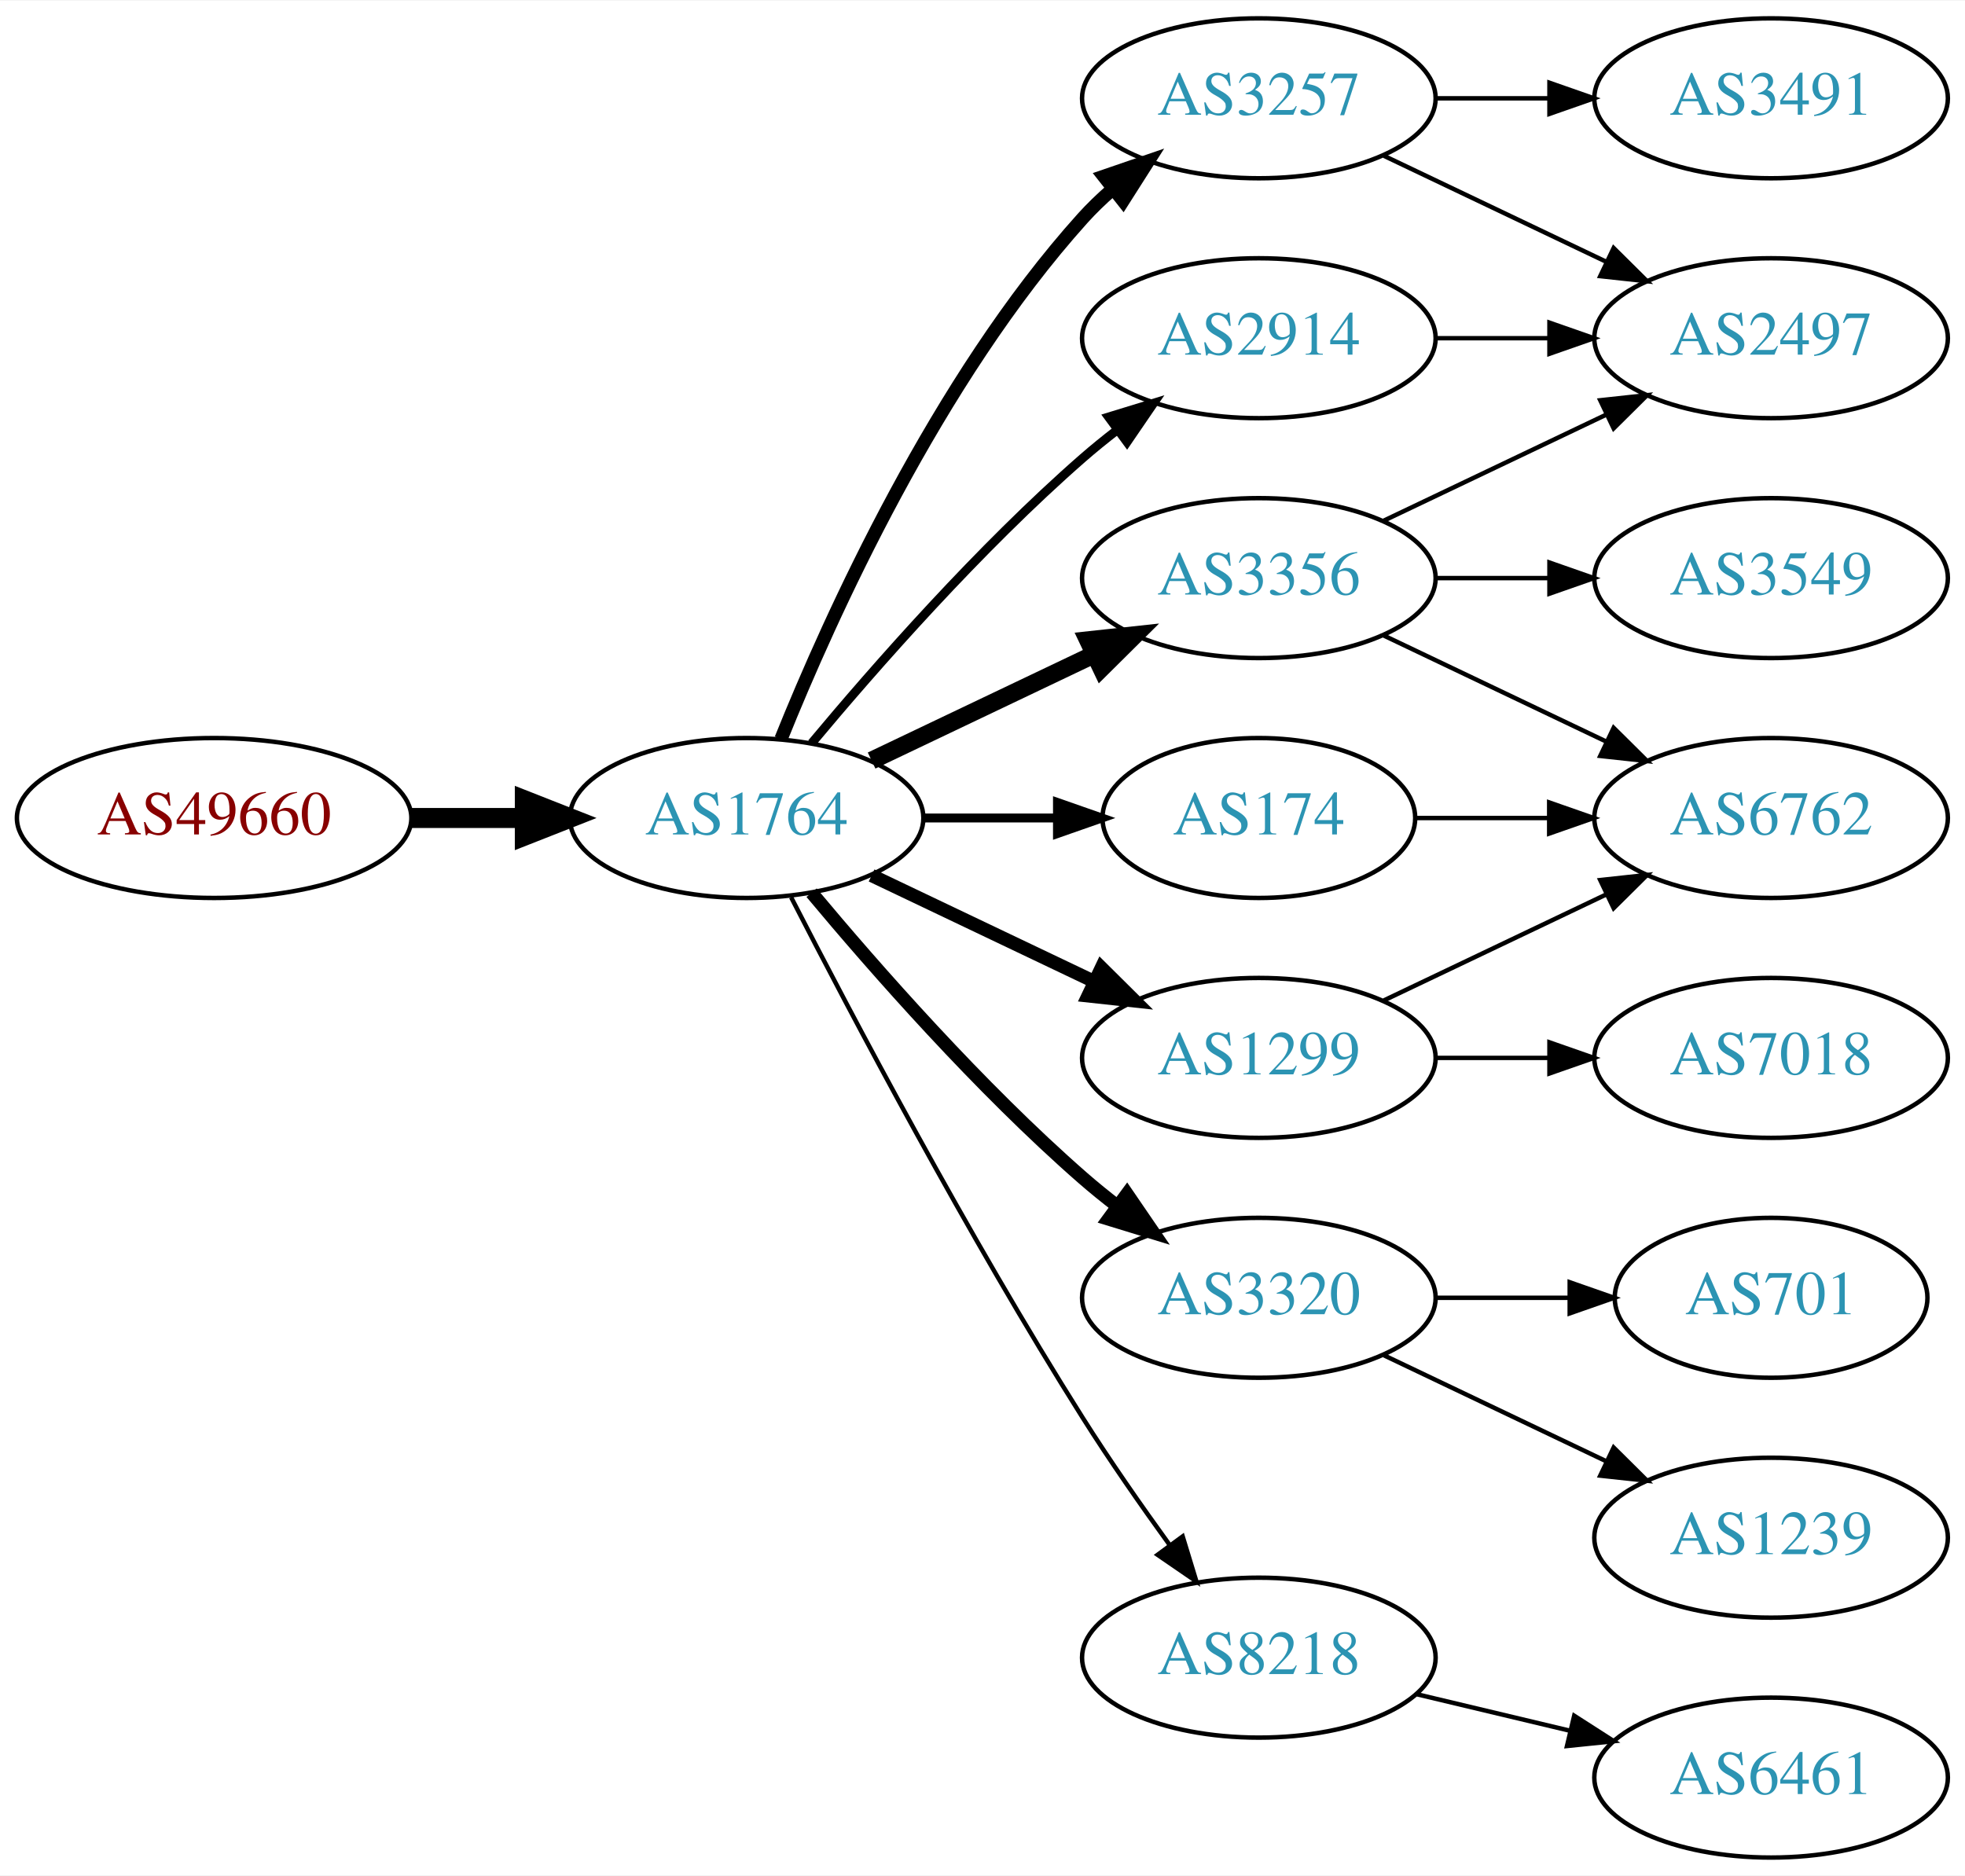
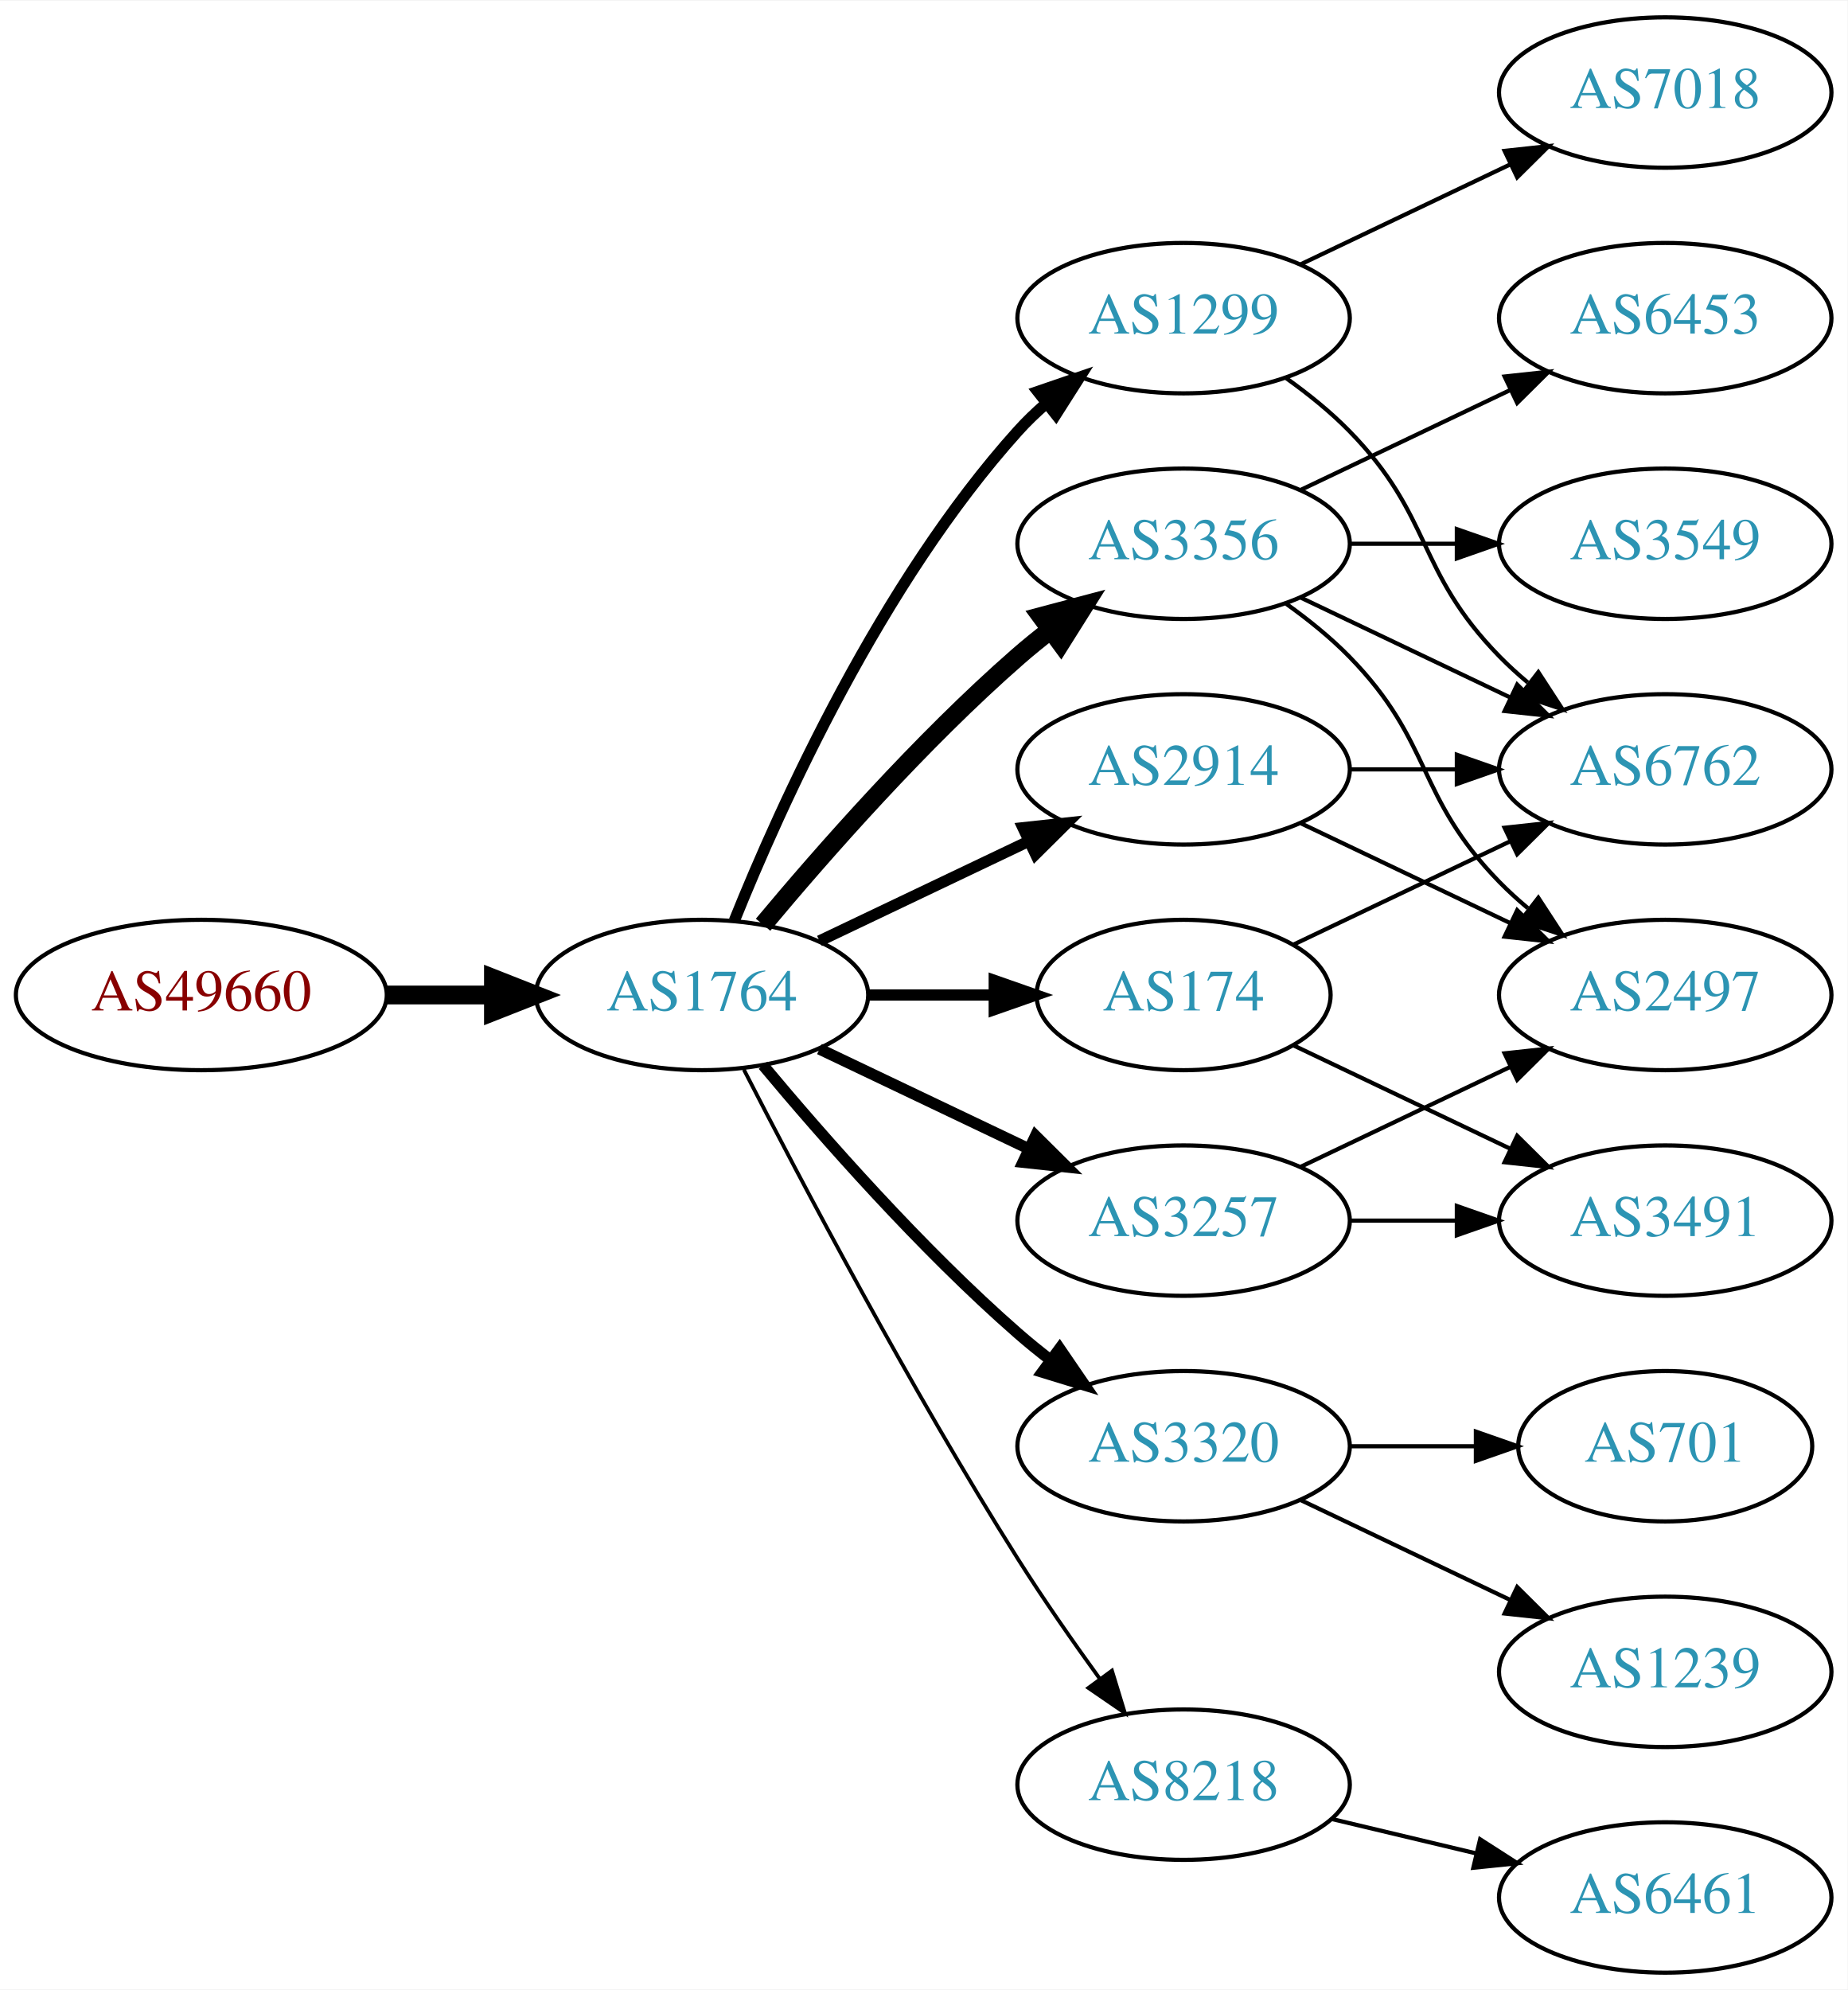
- <svg xmlns="http://www.w3.org/2000/svg" xmlns:xlink="http://www.w3.org/1999/xlink" width="442pt" height="422pt" viewBox="0.00 0.00 442.27 422.00">
-   <g id="graph0" class="graph" transform="scale(1 1) rotate(0) translate(4 418)">
-     <polygon fill="white" stroke="none" points="-4,4 -4,-418 438.271,-418 438.271,4 -4,4" />
+ <svg xmlns="http://www.w3.org/2000/svg" xmlns:xlink="http://www.w3.org/1999/xlink" width="442pt" height="476pt" viewBox="0.00 0.00 442.27 476.00">
+   <g id="graph0" class="graph" transform="scale(1 1) rotate(0) translate(4 472)">
+     <polygon fill="white" stroke="none" points="-4,4 -4,-472 438.271,-472 438.271,4 -4,4" />
    <g id="node1" class="node">
      <g id="a_node1">
        <a xlink:href="/asn/49660" xlink:title="AS49660 ~ FH Campus Wien [AT]">
          <ellipse fill="#ffffff" stroke="black" cx="44.196" cy="-234" rx="44.393" ry="18" />
          <text text-anchor="middle" x="44.196" y="-230.3" font-family="Times,serif" font-size="14.00" fill="#880000">AS49660</text>
        </a>
      </g>
    </g>
    <g id="node2" class="node">
      <g id="a_node2">
        <a xlink:href="/asn/1764" xlink:title="AS1764 ~ NEXTLAYER-AS [AT]">
          <ellipse fill="#ffffff" stroke="black" cx="164.039" cy="-234" rx="39.794" ry="18" />
          <text text-anchor="middle" x="164.039" y="-230.3" font-family="Times,serif" font-size="14.00" fill="#2c94b3">AS1764</text>
        </a>
      </g>
    </g>
    <g id="edge1" class="edge">
      <path fill="none" stroke="black" stroke-width="4.5" d="M88.407,-234C96.72,-234 105.482,-234 113.965,-234" />
      <polygon fill="black" stroke="black" stroke-width="4.5" points="114.123,-237.938 124.123,-234 114.123,-230.063 114.123,-237.938" />
    </g>
    <g id="node3" class="node">
      <g id="a_node3">
-         <a xlink:href="/asn/3356" xlink:title="AS3356 ~ Level 3 Parent, LLC [US]">
+         <a xlink:href="/asn/2914" xlink:title="AS2914 ~ NTT America, Inc. [US]">
          <ellipse fill="#ffffff" stroke="black" cx="279.332" cy="-288" rx="39.794" ry="18" />
-           <text text-anchor="middle" x="279.332" y="-284.3" font-family="Times,serif" font-size="14.00" fill="#2c94b3">AS3356</text>
+           <text text-anchor="middle" x="279.332" y="-284.3" font-family="Times,serif" font-size="14.00" fill="#2c94b3">AS2914</text>
        </a>
      </g>
    </g>
    <g id="edge2" class="edge">
-       <path fill="none" stroke="black" stroke-width="4" d="M192.175,-246.934C207.169,-254.081 225.99,-263.052 242.213,-270.785" />
-       <polygon fill="black" stroke="black" stroke-width="4" points="240.884,-274.028 251.417,-275.171 243.895,-267.709 240.884,-274.028" />
+       <path fill="none" stroke="black" stroke-width="2.7" d="M192.175,-246.934C207.169,-254.081 225.99,-263.052 242.213,-270.785" />
+       <polygon fill="black" stroke="black" stroke-width="2.7" points="240.884,-274.028 251.417,-275.171 243.895,-267.709 240.884,-274.028" />
    </g>
    <g id="node4" class="node">
      <g id="a_node4">
-         <a xlink:href="/asn/2914" xlink:title="AS2914 ~ NTT America, Inc. [US]">
-           <ellipse fill="#ffffff" stroke="black" cx="279.332" cy="-342" rx="39.794" ry="18" />
-           <text text-anchor="middle" x="279.332" y="-338.3" font-family="Times,serif" font-size="14.00" fill="#2c94b3">AS2914</text>
+         <a xlink:href="/asn/1299" xlink:title="AS1299 ~ Telia Carrier [EU]">
+           <ellipse fill="#ffffff" stroke="black" cx="279.332" cy="-396" rx="39.794" ry="18" />
+           <text text-anchor="middle" x="279.332" y="-392.3" font-family="Times,serif" font-size="14.00" fill="#2c94b3">AS1299</text>
        </a>
      </g>
    </g>
    <g id="edge3" class="edge">
-       <path fill="none" stroke="black" stroke-width="2" d="M178.669,-250.817C192.951,-267.929 216.498,-294.745 239.685,-315 242.151,-317.154 244.789,-319.294 247.487,-321.372" />
-       <polygon fill="black" stroke="black" stroke-width="2" points="245.512,-324.264 255.641,-327.37 249.66,-318.625 245.512,-324.264" />
+       <path fill="none" stroke="black" stroke-width="2.7" d="M171.786,-251.787C182.837,-279.243 206.891,-332.578 239.685,-369 241.688,-371.224 243.906,-373.363 246.239,-375.397" />
+       <polygon fill="black" stroke="black" stroke-width="2.7" points="244.437,-378.433 254.458,-381.873 248.769,-372.935 244.437,-378.433" />
    </g>
    <g id="node5" class="node">
      <g id="a_node5">
-         <a xlink:href="/asn/1299" xlink:title="AS1299 ~ Telia Carrier [EU]">
-           <ellipse fill="#ffffff" stroke="black" cx="279.332" cy="-180" rx="39.794" ry="18" />
-           <text text-anchor="middle" x="279.332" y="-176.3" font-family="Times,serif" font-size="14.00" fill="#2c94b3">AS1299</text>
+         <a xlink:href="/asn/3356" xlink:title="AS3356 ~ Level 3 Parent, LLC [US]">
+           <ellipse fill="#ffffff" stroke="black" cx="279.332" cy="-342" rx="39.794" ry="18" />
+           <text text-anchor="middle" x="279.332" y="-338.3" font-family="Times,serif" font-size="14.00" fill="#2c94b3">AS3356</text>
        </a>
      </g>
    </g>
    <g id="edge4" class="edge">
-       <path fill="none" stroke="black" stroke-width="3" d="M192.175,-221.066C207.169,-213.919 225.99,-204.948 242.213,-197.215" />
-       <polygon fill="black" stroke="black" stroke-width="3" points="243.895,-200.291 251.417,-192.829 240.884,-193.972 243.895,-200.291" />
+       <path fill="none" stroke="black" stroke-width="4.5" d="M178.669,-250.817C192.951,-267.929 216.498,-294.745 239.685,-315 242.151,-317.154 244.789,-319.294 247.487,-321.372" />
+       <polygon fill="black" stroke="black" stroke-width="4.5" points="245.252,-324.616 255.641,-327.37 249.919,-318.273 245.252,-324.616" />
    </g>
    <g id="node6" class="node">
      <g id="a_node6">
+         <a xlink:href="/asn/174" xlink:title="AS174 ~ Cogent Communications [US]">
+           <ellipse fill="#ffffff" stroke="black" cx="279.332" cy="-234" rx="35.194" ry="18" />
+           <text text-anchor="middle" x="279.332" y="-230.3" font-family="Times,serif" font-size="14.00" fill="#2c94b3">AS174</text>
+         </a>
+       </g>
+     </g>
+     <g id="edge5" class="edge">
+       <path fill="none" stroke="black" stroke-width="2.7" d="M203.711,-234C213.416,-234 223.907,-234 233.87,-234" />
+       <polygon fill="black" stroke="black" stroke-width="2.7" points="234.006,-237.5 244.006,-234 234.006,-230.5 234.006,-237.5" />
+     </g>
+     <g id="node7" class="node">
+       <g id="a_node7">
        <a xlink:href="/asn/3320" xlink:title="AS3320 ~ DTAG [DE]">
          <ellipse fill="#ffffff" stroke="black" cx="279.332" cy="-126" rx="39.794" ry="18" />
          <text text-anchor="middle" x="279.332" y="-122.3" font-family="Times,serif" font-size="14.00" fill="#2c94b3">AS3320</text>
        </a>
      </g>
    </g>
-     <g id="edge5" class="edge">
-       <path fill="none" stroke="black" stroke-width="3" d="M178.669,-217.183C192.951,-200.071 216.498,-173.255 239.685,-153 242.151,-150.846 244.789,-148.706 247.487,-146.628" />
-       <polygon fill="black" stroke="black" stroke-width="3" points="249.66,-149.375 255.641,-140.63 245.512,-143.736 249.66,-149.375" />
-     </g>
-     <g id="node7" class="node">
-       <g id="a_node7">
-         <a xlink:href="/asn/174" xlink:title="AS174 ~ Cogent Communications [US]">
-           <ellipse fill="#ffffff" stroke="black" cx="279.332" cy="-234" rx="35.194" ry="18" />
-           <text text-anchor="middle" x="279.332" y="-230.3" font-family="Times,serif" font-size="14.00" fill="#2c94b3">AS174</text>
-         </a>
-       </g>
-     </g>
    <g id="edge6" class="edge">
-       <path fill="none" stroke="black" stroke-width="2" d="M203.711,-234C213.416,-234 223.907,-234 233.87,-234" />
-       <polygon fill="black" stroke="black" stroke-width="2" points="234.006,-237.5 244.006,-234 234.006,-230.5 234.006,-237.5" />
+       <path fill="none" stroke="black" stroke-width="2.7" d="M178.669,-217.183C192.951,-200.071 216.498,-173.255 239.685,-153 242.151,-150.846 244.789,-148.706 247.487,-146.628" />
+       <polygon fill="black" stroke="black" stroke-width="2.7" points="249.66,-149.375 255.641,-140.63 245.512,-143.736 249.66,-149.375" />
    </g>
    <g id="node8" class="node">
      <g id="a_node8">
-         <a xlink:href="/asn/3257" xlink:title="AS3257 ~ GTT [DE]">
-           <ellipse fill="#ffffff" stroke="black" cx="279.332" cy="-396" rx="39.794" ry="18" />
-           <text text-anchor="middle" x="279.332" y="-392.3" font-family="Times,serif" font-size="14.00" fill="#2c94b3">AS3257</text>
-         </a>
-       </g>
-     </g>
-     <g id="edge7" class="edge">
-       <path fill="none" stroke="black" stroke-width="3" d="M171.786,-251.787C182.837,-279.243 206.891,-332.578 239.685,-369 241.688,-371.224 243.906,-373.363 246.239,-375.397" />
-       <polygon fill="black" stroke="black" stroke-width="3" points="244.437,-378.433 254.458,-381.873 248.769,-372.935 244.437,-378.433" />
-     </g>
-     <g id="node9" class="node">
-       <g id="a_node9">
        <a xlink:href="/asn/8218" xlink:title="AS8218 ~ legacy Neotelecoms [FR]">
          <ellipse fill="#ffffff" stroke="black" cx="279.332" cy="-45" rx="39.794" ry="18" />
          <text text-anchor="middle" x="279.332" y="-41.3" font-family="Times,serif" font-size="14.00" fill="#2c94b3">AS8218</text>
        </a>
      </g>
    </g>
+     <g id="edge7" class="edge">
+       <path fill="none" stroke="black" stroke-width="0.9" d="M174.065,-216.148C187.501,-189.945 213.95,-139.763 239.685,-99 245.748,-89.396 252.868,-79.187 259.333,-70.261" />
+       <polygon fill="black" stroke="black" stroke-width="0.9" points="262.185,-72.291 265.276,-62.157 256.54,-68.152 262.185,-72.291" />
+     </g>
+     <g id="node9" class="node">
+       <g id="a_node9">
+         <a xlink:href="/asn/3257" xlink:title="AS3257 ~ GTT [DE]">
+           <ellipse fill="#ffffff" stroke="black" cx="279.332" cy="-180" rx="39.794" ry="18" />
+           <text text-anchor="middle" x="279.332" y="-176.3" font-family="Times,serif" font-size="14.00" fill="#2c94b3">AS3257</text>
+         </a>
+       </g>
+     </g>
    <g id="edge8" class="edge">
-       <path fill="none" stroke="black" d="M174.065,-216.148C187.501,-189.945 213.95,-139.763 239.685,-99 245.748,-89.396 252.868,-79.187 259.333,-70.261" />
-       <polygon fill="black" stroke="black" points="262.185,-72.291 265.276,-62.157 256.54,-68.152 262.185,-72.291" />
-     </g>
-     <g id="node10" class="node">
-       <g id="a_node10">
-         <a xlink:href="/asn/2497" xlink:title="AS2497 ~ Internet Initiative Japan Inc. [JP]">
-           <ellipse fill="#ffffff" stroke="black" cx="394.625" cy="-342" rx="39.794" ry="18" />
-           <text text-anchor="middle" x="394.625" y="-338.3" font-family="Times,serif" font-size="14.00" fill="#2c94b3">AS2497</text>
-         </a>
-       </g>
-     </g>
-     <g id="edge9" class="edge">
-       <path fill="none" stroke="black" d="M307.468,-300.934C322.462,-308.081 341.283,-317.052 357.506,-324.785" />
-       <polygon fill="black" stroke="black" points="356.177,-328.028 366.71,-329.171 359.188,-321.709 356.177,-328.028" />
+       <path fill="none" stroke="black" stroke-width="2.7" d="M192.175,-221.066C207.169,-213.919 225.99,-204.948 242.213,-197.215" />
+       <polygon fill="black" stroke="black" stroke-width="2.7" points="243.895,-200.291 251.417,-192.829 240.884,-193.972 243.895,-200.291" />
    </g>
    <g id="node11" class="node">
      <g id="a_node11">
        <a xlink:href="/asn/6762" xlink:title="AS6762 ~ TELECOM ITALIA SPARKLE S.p.A. [IT]">
+           <ellipse fill="#ffffff" stroke="black" cx="394.625" cy="-288" rx="39.794" ry="18" />
+           <text text-anchor="middle" x="394.625" y="-284.3" font-family="Times,serif" font-size="14.00" fill="#2c94b3">AS6762</text>
+         </a>
+       </g>
+     </g>
+     <g id="edge23" class="edge">
+       <path fill="none" stroke="black" d="M319.004,-288C327.207,-288 335.971,-288 344.503,-288" />
+       <polygon fill="black" stroke="black" points="344.742,-291.5 354.742,-288 344.742,-284.5 344.742,-291.5" />
+     </g>
+     <g id="node13" class="node">
+       <g id="a_node13">
+         <a xlink:href="/asn/2497" xlink:title="AS2497 ~ Internet Initiative Japan Inc. [JP]">
          <ellipse fill="#ffffff" stroke="black" cx="394.625" cy="-234" rx="39.794" ry="18" />
-           <text text-anchor="middle" x="394.625" y="-230.3" font-family="Times,serif" font-size="14.00" fill="#2c94b3">AS6762</text>
-         </a>
-       </g>
-     </g>
-     <g id="edge10" class="edge">
+           <text text-anchor="middle" x="394.625" y="-230.3" font-family="Times,serif" font-size="14.00" fill="#2c94b3">AS2497</text>
+         </a>
+       </g>
+     </g>
+     <g id="edge22" class="edge">
      <path fill="none" stroke="black" d="M307.468,-275.066C322.462,-267.919 341.283,-258.948 357.506,-251.215" />
      <polygon fill="black" stroke="black" points="359.188,-254.291 366.71,-246.829 356.177,-247.972 359.188,-254.291" />
+     </g>
+     <g id="edge15" class="edge">
+       <path fill="none" stroke="black" d="M303.926,-381.611C309.182,-377.852 314.513,-373.563 318.978,-369 339.151,-348.383 334.806,-335.617 354.978,-315 357.071,-312.861 359.354,-310.782 361.731,-308.79" />
+       <polygon fill="black" stroke="black" points="364.249,-311.268 370.031,-302.389 359.974,-305.725 364.249,-311.268" />
+     </g>
+     <g id="node15" class="node">
+       <g id="a_node15">
+         <a xlink:href="/asn/7018" xlink:title="AS7018 ~ AT&amp;T Services, Inc. [US]">
+           <ellipse fill="#ffffff" stroke="black" cx="394.625" cy="-450" rx="39.794" ry="18" />
+           <text text-anchor="middle" x="394.625" y="-446.3" font-family="Times,serif" font-size="14.00" fill="#2c94b3">AS7018</text>
+         </a>
+       </g>
+     </g>
+     <g id="edge16" class="edge">
+       <path fill="none" stroke="black" d="M307.468,-408.934C322.462,-416.081 341.283,-425.052 357.506,-432.785" />
+       <polygon fill="black" stroke="black" points="356.177,-436.028 366.71,-437.171 359.188,-429.709 356.177,-436.028" />
+     </g>
+     <g id="node10" class="node">
+       <g id="a_node10">
+         <a xlink:href="/asn/6453" xlink:title="AS6453 ~ TATA COMMUNICATIONS (AMERICA) INC [US]">
+           <ellipse fill="#ffffff" stroke="black" cx="394.625" cy="-396" rx="39.794" ry="18" />
+           <text text-anchor="middle" x="394.625" y="-392.3" font-family="Times,serif" font-size="14.00" fill="#2c94b3">AS6453</text>
+         </a>
+       </g>
+     </g>
+     <g id="edge9" class="edge">
+       <path fill="none" stroke="black" d="M307.468,-354.934C322.462,-362.081 341.283,-371.052 357.506,-378.785" />
+       <polygon fill="black" stroke="black" points="356.177,-382.028 366.71,-383.171 359.188,-375.709 356.177,-382.028" />
+     </g>
+     <g id="edge10" class="edge">
+       <path fill="none" stroke="black" d="M307.468,-329.066C322.462,-321.919 341.283,-312.948 357.506,-305.215" />
+       <polygon fill="black" stroke="black" points="359.188,-308.291 366.71,-300.829 356.177,-301.972 359.188,-308.291" />
    </g>
    <g id="node12" class="node">
      <g id="a_node12">
        <a xlink:href="/asn/3549" xlink:title="AS3549 ~ Level 3 Parent, LLC [US]">
-           <ellipse fill="#ffffff" stroke="black" cx="394.625" cy="-288" rx="39.794" ry="18" />
-           <text text-anchor="middle" x="394.625" y="-284.3" font-family="Times,serif" font-size="14.00" fill="#2c94b3">AS3549</text>
+           <ellipse fill="#ffffff" stroke="black" cx="394.625" cy="-342" rx="39.794" ry="18" />
+           <text text-anchor="middle" x="394.625" y="-338.3" font-family="Times,serif" font-size="14.00" fill="#2c94b3">AS3549</text>
        </a>
      </g>
    </g>
    <g id="edge11" class="edge">
-       <path fill="none" stroke="black" d="M319.004,-288C327.207,-288 335.971,-288 344.503,-288" />
-       <polygon fill="black" stroke="black" points="344.742,-291.5 354.742,-288 344.742,-284.5 344.742,-291.5" />
-     </g>
-     <g id="edge12" class="edge">
      <path fill="none" stroke="black" d="M319.004,-342C327.207,-342 335.971,-342 344.503,-342" />
      <polygon fill="black" stroke="black" points="344.742,-345.5 354.742,-342 344.742,-338.5 344.742,-345.5" />
    </g>
-     <g id="edge13" class="edge">
-       <path fill="none" stroke="black" d="M307.468,-192.934C322.462,-200.081 341.283,-209.052 357.506,-216.785" />
-       <polygon fill="black" stroke="black" points="356.177,-220.028 366.71,-221.171 359.188,-213.709 356.177,-220.028" />
-     </g>
-     <g id="node13" class="node">
-       <g id="a_node13">
-         <a xlink:href="/asn/7018" xlink:title="AS7018 ~ AT&amp;T Services, Inc. [US]">
-           <ellipse fill="#ffffff" stroke="black" cx="394.625" cy="-180" rx="39.794" ry="18" />
-           <text text-anchor="middle" x="394.625" y="-176.3" font-family="Times,serif" font-size="14.00" fill="#2c94b3">AS7018</text>
-         </a>
-       </g>
+     <g id="edge12" class="edge">
+       <path fill="none" stroke="black" d="M303.926,-327.611C309.182,-323.852 314.513,-319.563 318.978,-315 339.151,-294.383 334.806,-281.617 354.978,-261 357.071,-258.861 359.354,-256.782 361.731,-254.79" />
+       <polygon fill="black" stroke="black" points="364.249,-257.268 370.031,-248.389 359.974,-251.725 364.249,-257.268" />
    </g>
    <g id="edge14" class="edge">
-       <path fill="none" stroke="black" d="M319.004,-180C327.207,-180 335.971,-180 344.503,-180" />
-       <polygon fill="black" stroke="black" points="344.742,-183.5 354.742,-180 344.742,-176.5 344.742,-183.5" />
+       <path fill="none" stroke="black" d="M305.757,-246.119C321.059,-253.413 340.783,-262.814 357.665,-270.86" />
+       <polygon fill="black" stroke="black" points="356.172,-274.026 366.705,-275.169 359.184,-267.707 356.172,-274.026" />
    </g>
    <g id="node14" class="node">
      <g id="a_node14">
+         <a xlink:href="/asn/3491" xlink:title="AS3491 ~ PCCW Global, Inc. [US]">
+           <ellipse fill="#ffffff" stroke="black" cx="394.625" cy="-180" rx="39.794" ry="18" />
+           <text text-anchor="middle" x="394.625" y="-176.3" font-family="Times,serif" font-size="14.00" fill="#2c94b3">AS3491</text>
+         </a>
+       </g>
+     </g>
+     <g id="edge13" class="edge">
+       <path fill="none" stroke="black" d="M305.757,-221.881C321.059,-214.587 340.783,-205.186 357.665,-197.14" />
+       <polygon fill="black" stroke="black" points="359.184,-200.293 366.705,-192.831 356.172,-193.974 359.184,-200.293" />
+     </g>
+     <g id="node17" class="node">
+       <g id="a_node17">
+         <a xlink:href="/asn/1239" xlink:title="AS1239 ~ Sprint [US]">
+           <ellipse fill="#ffffff" stroke="black" cx="394.625" cy="-72" rx="39.794" ry="18" />
+           <text text-anchor="middle" x="394.625" y="-68.3" font-family="Times,serif" font-size="14.00" fill="#2c94b3">AS1239</text>
+         </a>
+       </g>
+     </g>
+     <g id="edge20" class="edge">
+       <path fill="none" stroke="black" d="M307.468,-113.066C322.462,-105.919 341.283,-96.948 357.506,-89.215" />
+       <polygon fill="black" stroke="black" points="359.188,-92.291 366.71,-84.829 356.177,-85.972 359.188,-92.291" />
+     </g>
+     <g id="node18" class="node">
+       <g id="a_node18">
        <a xlink:href="/asn/701" xlink:title="AS701 ~ UUNET [US]">
          <ellipse fill="#ffffff" stroke="black" cx="394.625" cy="-126" rx="35.194" ry="18" />
          <text text-anchor="middle" x="394.625" y="-122.3" font-family="Times,serif" font-size="14.00" fill="#2c94b3">AS701</text>
        </a>
      </g>
    </g>
-     <g id="edge15" class="edge">
+     <g id="edge21" class="edge">
      <path fill="none" stroke="black" d="M319.004,-126C328.709,-126 339.2,-126 349.163,-126" />
      <polygon fill="black" stroke="black" points="349.299,-129.5 359.299,-126 349.299,-122.5 349.299,-129.5" />
    </g>
-     <g id="node15" class="node">
-       <g id="a_node15">
-         <a xlink:href="/asn/1239" xlink:title="AS1239 ~ Sprint [US]">
-           <ellipse fill="#ffffff" stroke="black" cx="394.625" cy="-72" rx="39.794" ry="18" />
-           <text text-anchor="middle" x="394.625" y="-68.3" font-family="Times,serif" font-size="14.00" fill="#2c94b3">AS1239</text>
-         </a>
-       </g>
-     </g>
-     <g id="edge16" class="edge">
-       <path fill="none" stroke="black" d="M307.468,-113.066C322.462,-105.919 341.283,-96.948 357.506,-89.215" />
-       <polygon fill="black" stroke="black" points="359.188,-92.291 366.71,-84.829 356.177,-85.972 359.188,-92.291" />
-     </g>
-     <g id="edge19" class="edge">
-       <path fill="none" stroke="black" d="M314.631,-234C324.008,-234 334.358,-234 344.393,-234" />
-       <polygon fill="black" stroke="black" points="344.681,-237.5 354.681,-234 344.681,-230.5 344.681,-237.5" />
-     </g>
-     <g id="edge17" class="edge">
-       <path fill="none" stroke="black" d="M307.468,-383.066C322.462,-375.919 341.283,-366.948 357.506,-359.215" />
-       <polygon fill="black" stroke="black" points="359.188,-362.291 366.71,-354.829 356.177,-355.972 359.188,-362.291" />
-     </g>
    <g id="node16" class="node">
      <g id="a_node16">
-         <a xlink:href="/asn/3491" xlink:title="AS3491 ~ PCCW Global, Inc. [US]">
-           <ellipse fill="#ffffff" stroke="black" cx="394.625" cy="-396" rx="39.794" ry="18" />
-           <text text-anchor="middle" x="394.625" y="-392.3" font-family="Times,serif" font-size="14.00" fill="#2c94b3">AS3491</text>
-         </a>
-       </g>
-     </g>
-     <g id="edge18" class="edge">
-       <path fill="none" stroke="black" d="M319.004,-396C327.207,-396 335.971,-396 344.503,-396" />
-       <polygon fill="black" stroke="black" points="344.742,-399.5 354.742,-396 344.742,-392.5 344.742,-399.5" />
-     </g>
-     <g id="node17" class="node">
-       <g id="a_node17">
        <a xlink:href="/asn/6461" xlink:title="AS6461 ~ Zayo Bandwidth [US]">
          <ellipse fill="#ffffff" stroke="black" cx="394.625" cy="-18" rx="39.794" ry="18" />
          <text text-anchor="middle" x="394.625" y="-14.3" font-family="Times,serif" font-size="14.00" fill="#2c94b3">AS6461</text>
        </a>
      </g>
    </g>
-     <g id="edge20" class="edge">
+     <g id="edge17" class="edge">
      <path fill="none" stroke="black" d="M314.939,-36.752C325.81,-34.162 337.964,-31.265 349.407,-28.538" />
      <polygon fill="black" stroke="black" points="350.313,-31.92 359.229,-26.197 348.69,-25.111 350.313,-31.92" />
    </g>
+     <g id="edge18" class="edge">
+       <path fill="none" stroke="black" d="M307.468,-192.934C322.462,-200.081 341.283,-209.052 357.506,-216.785" />
+       <polygon fill="black" stroke="black" points="356.177,-220.028 366.71,-221.171 359.188,-213.709 356.177,-220.028" />
+     </g>
+     <g id="edge19" class="edge">
+       <path fill="none" stroke="black" d="M319.004,-180C327.207,-180 335.971,-180 344.503,-180" />
+       <polygon fill="black" stroke="black" points="344.742,-183.5 354.742,-180 344.742,-176.5 344.742,-183.5" />
+     </g>
  </g>
</svg>
